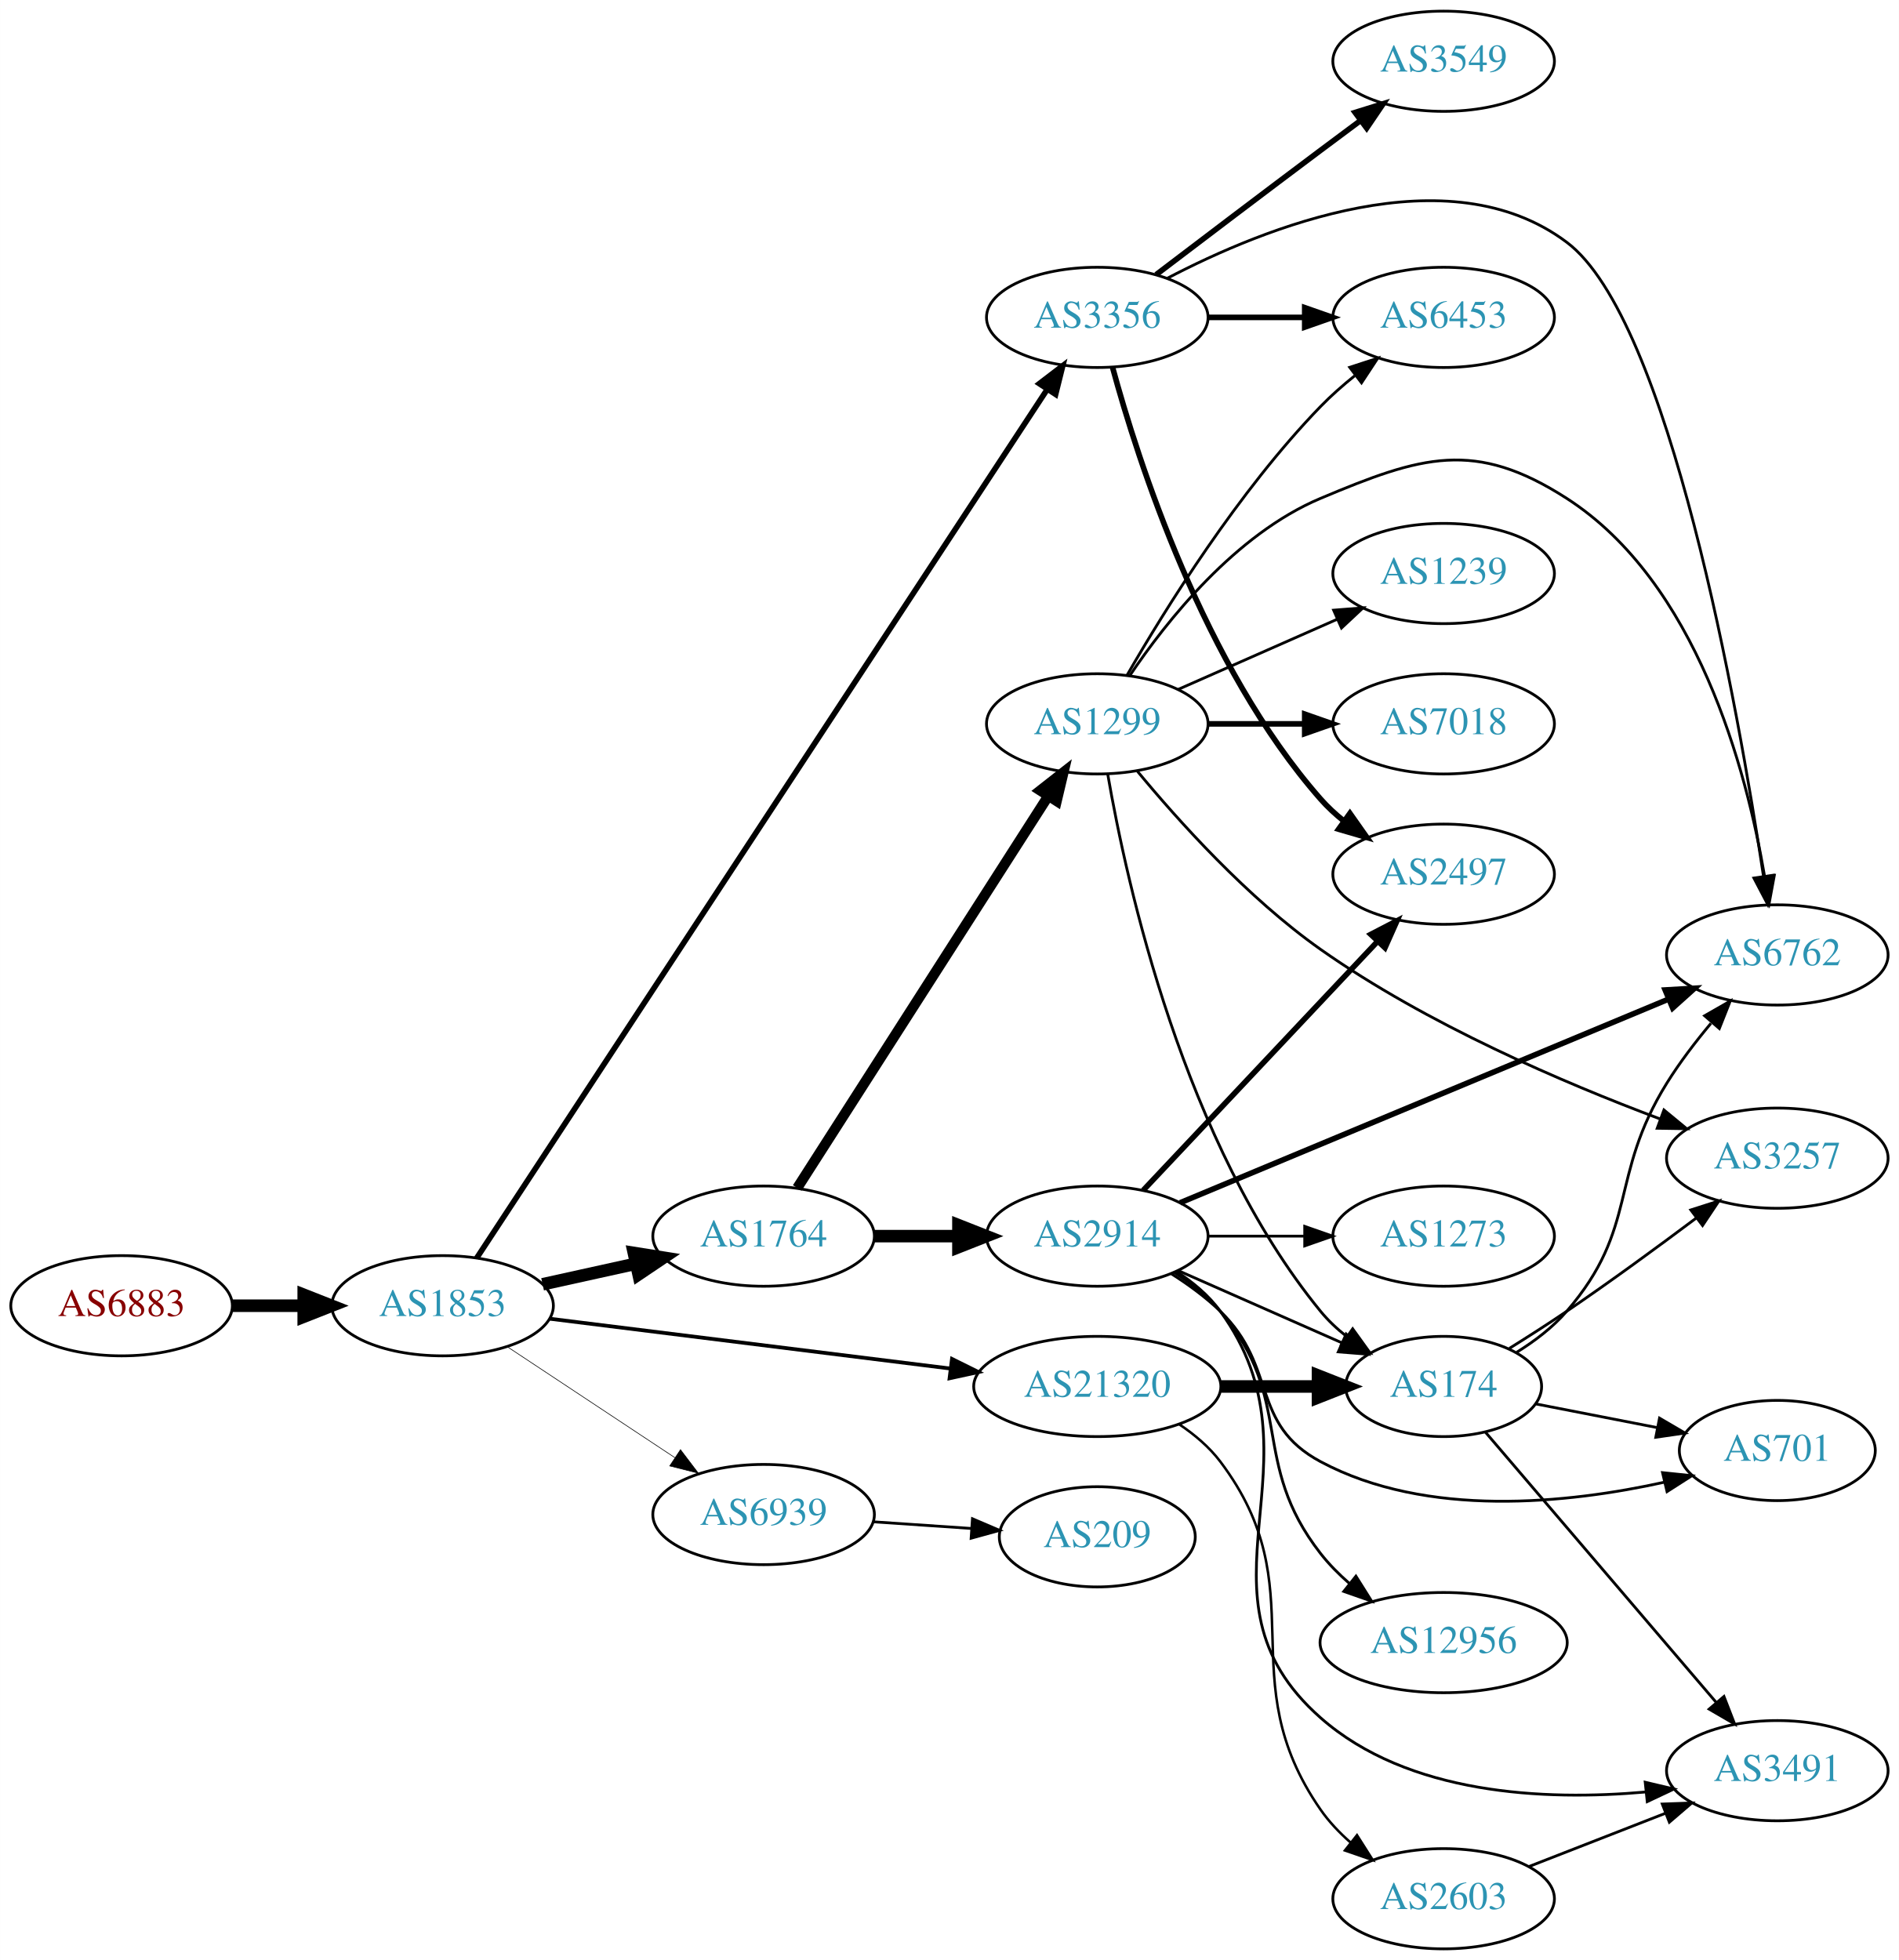
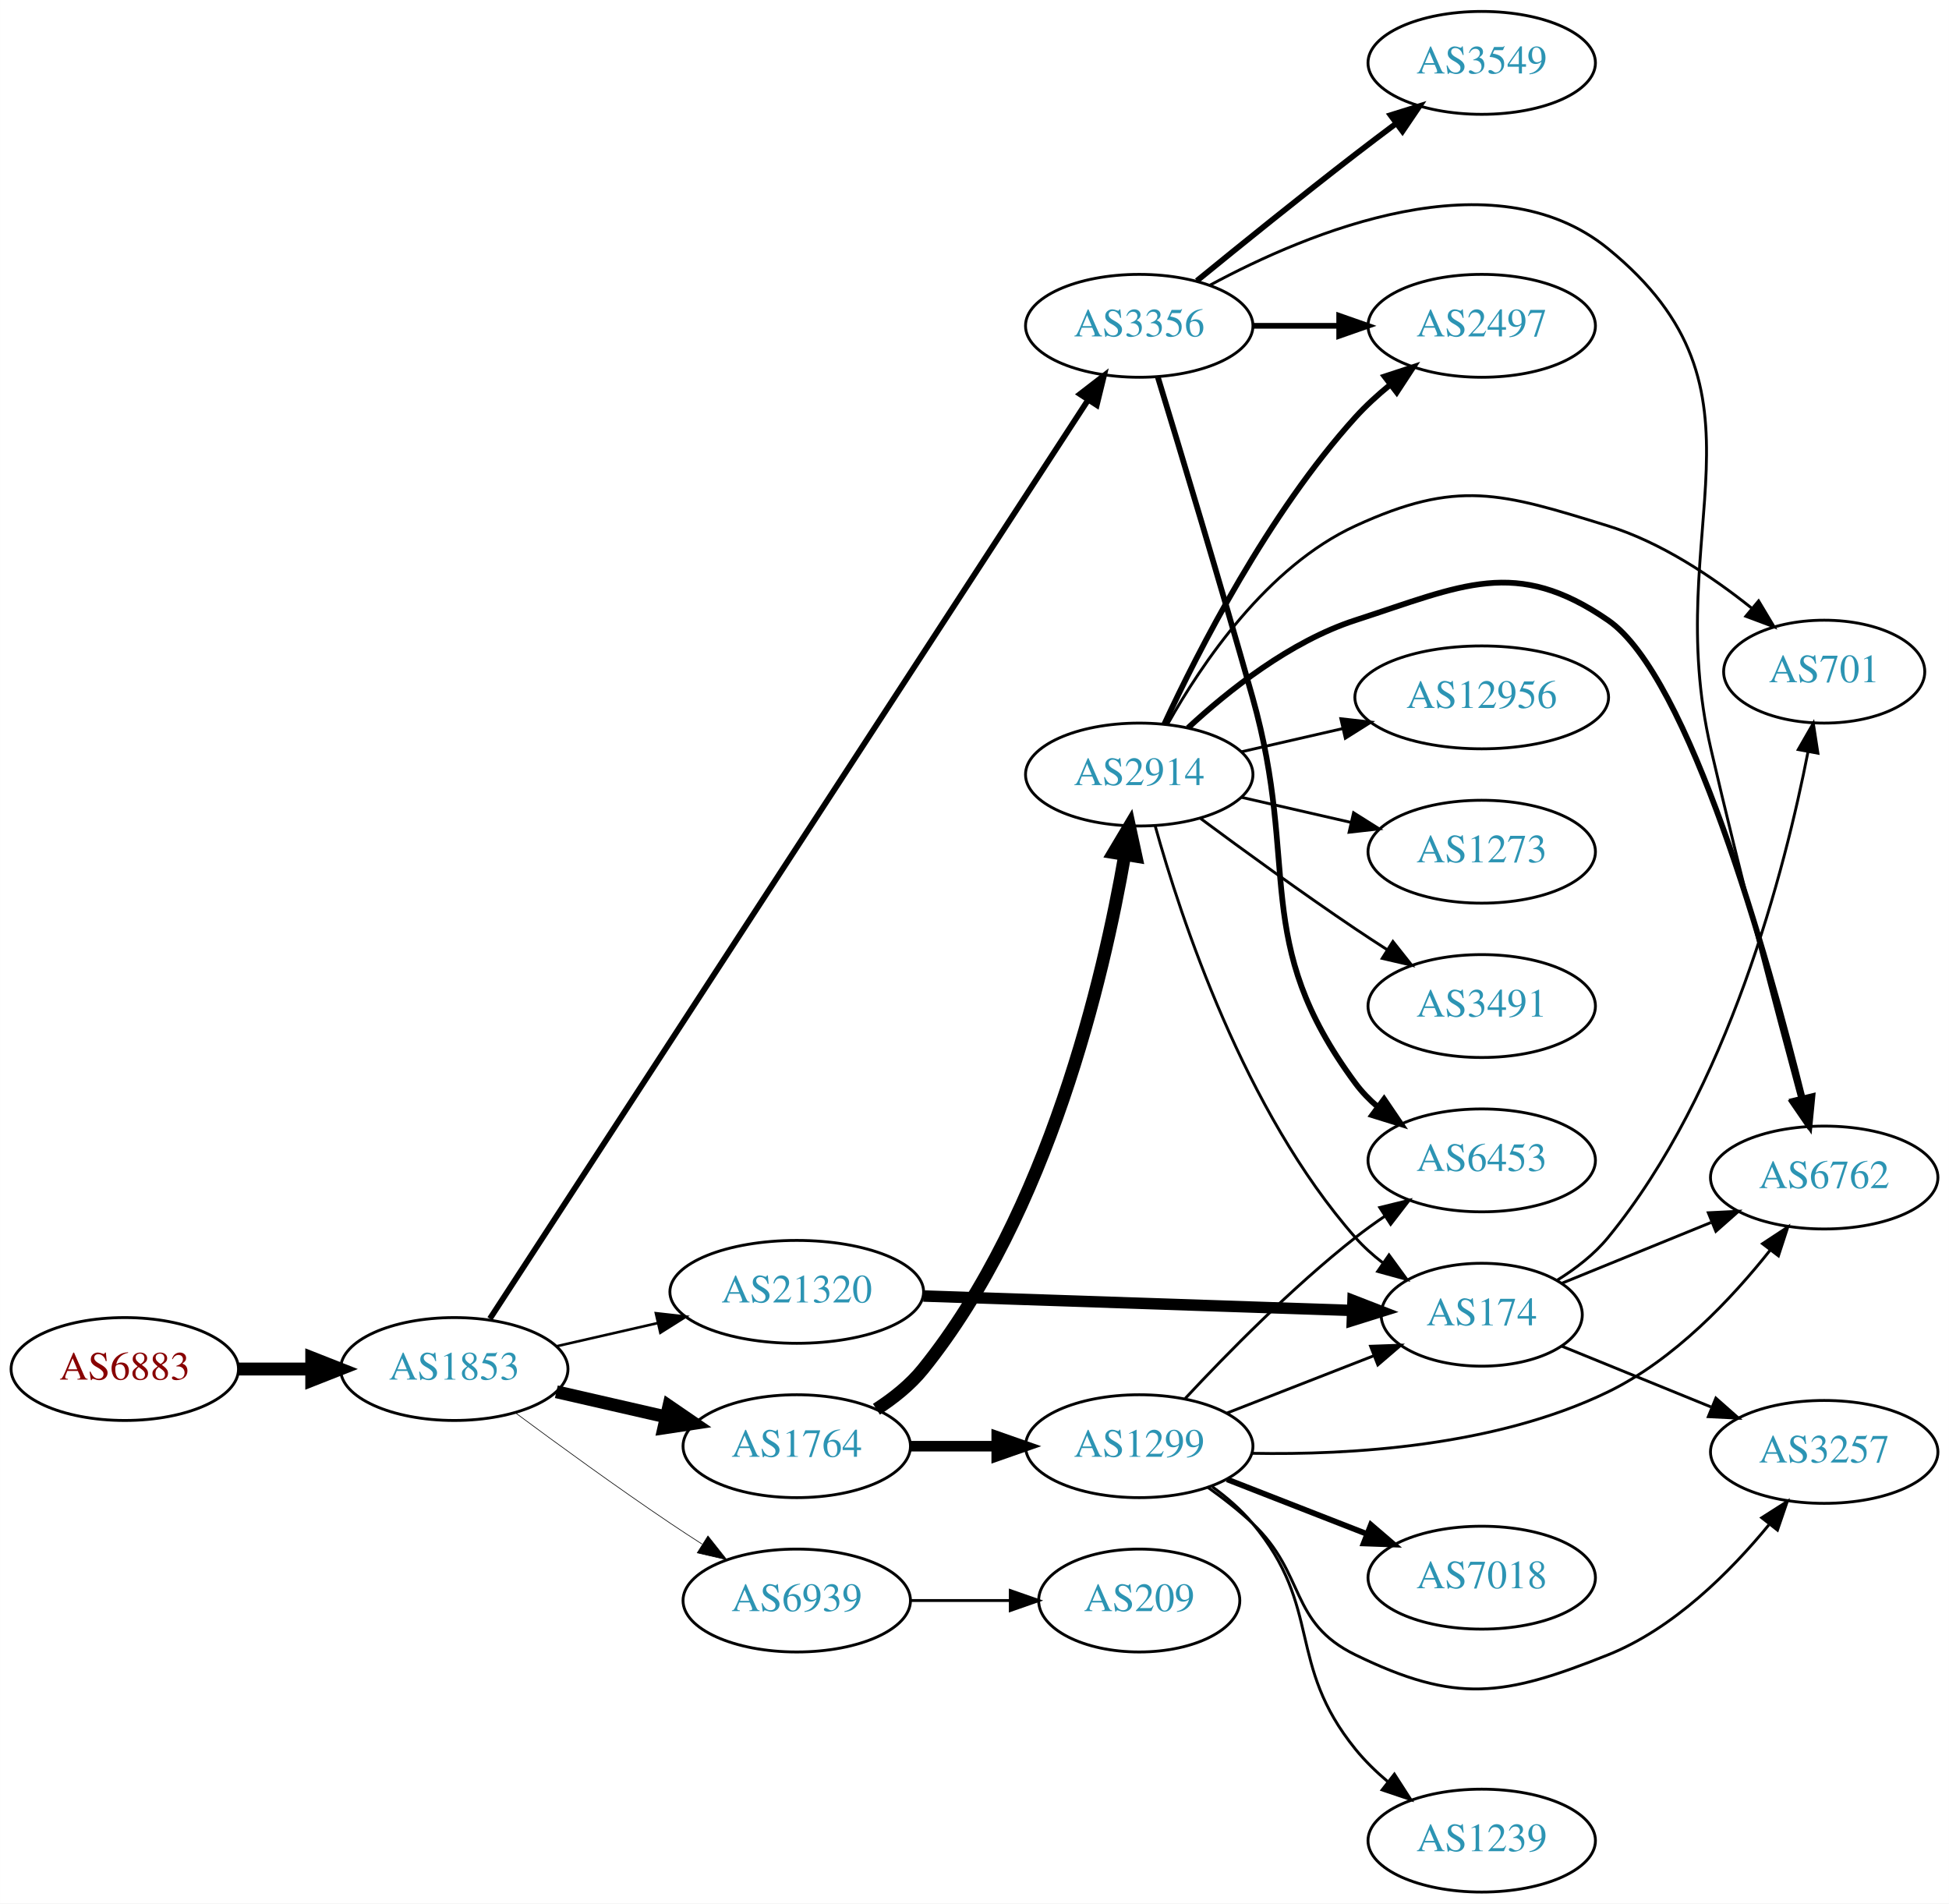
- <svg xmlns="http://www.w3.org/2000/svg" xmlns:xlink="http://www.w3.org/1999/xlink" width="682pt" height="704pt" viewBox="0.00 0.00 681.96 704.00">
-   <g id="graph0" class="graph" transform="scale(1 1) rotate(0) translate(4 700)">
-     <polygon fill="white" stroke="none" points="-4,4 -4,-700 677.956,-700 677.956,4 -4,4" />
+ <svg xmlns="http://www.w3.org/2000/svg" xmlns:xlink="http://www.w3.org/1999/xlink" width="682pt" height="666pt" viewBox="0.00 0.00 681.96 666.00">
+   <g id="graph0" class="graph" transform="scale(1 1) rotate(0) translate(4 662)">
+     <polygon fill="white" stroke="none" points="-4,4 -4,-662 677.956,-662 677.956,4 -4,4" />
    <g id="node1" class="node">
      <g id="a_node1">
        <a xlink:href="/asn/6883" xlink:title="AS6883 ~ Parlamentsdirektion [AT]">
-           <ellipse fill="#ffffff" stroke="black" cx="39.647" cy="-231" rx="39.794" ry="18" />
-           <text text-anchor="middle" x="39.647" y="-227.3" font-family="Times,serif" font-size="14.00" fill="#880000">AS6883</text>
+           <ellipse fill="#ffffff" stroke="black" cx="39.647" cy="-183" rx="39.794" ry="18" />
+           <text text-anchor="middle" x="39.647" y="-179.3" font-family="Times,serif" font-size="14.00" fill="#880000">AS6883</text>
        </a>
      </g>
    </g>
    <g id="node2" class="node">
      <g id="a_node2">
        <a xlink:href="/asn/1853" xlink:title="AS1853 ~ ACOnet Backbone [AT]">
-           <ellipse fill="#ffffff" stroke="black" cx="154.939" cy="-231" rx="39.794" ry="18" />
-           <text text-anchor="middle" x="154.939" y="-227.3" font-family="Times,serif" font-size="14.00" fill="#2c94b3">AS1853</text>
+           <ellipse fill="#ffffff" stroke="black" cx="154.939" cy="-183" rx="39.794" ry="18" />
+           <text text-anchor="middle" x="154.939" y="-179.3" font-family="Times,serif" font-size="14.00" fill="#2c94b3">AS1853</text>
        </a>
      </g>
    </g>
    <g id="edge1" class="edge">
-       <path fill="none" stroke="black" stroke-width="4.5" d="M79.319,-231C87.522,-231 96.286,-231 104.818,-231" />
-       <polygon fill="black" stroke="black" stroke-width="4.5" points="105.057,-234.938 115.057,-231 105.057,-227.063 105.057,-234.938" />
+       <path fill="none" stroke="black" stroke-width="4.5" d="M79.319,-183C87.522,-183 96.286,-183 104.818,-183" />
+       <polygon fill="black" stroke="black" stroke-width="4.5" points="105.057,-186.938 115.057,-183 105.057,-179.063 105.057,-186.938" />
    </g>
    <g id="node3" class="node">
      <g id="a_node3">
        <a xlink:href="/asn/1764" xlink:title="AS1764 ~ NEXTLAYER-AS [AT]">
-           <ellipse fill="#ffffff" stroke="black" cx="270.232" cy="-256" rx="39.794" ry="18" />
-           <text text-anchor="middle" x="270.232" y="-252.3" font-family="Times,serif" font-size="14.00" fill="#2c94b3">AS1764</text>
+           <ellipse fill="#ffffff" stroke="black" cx="274.782" cy="-156" rx="39.794" ry="18" />
+           <text text-anchor="middle" x="274.782" y="-152.3" font-family="Times,serif" font-size="14.00" fill="#2c94b3">AS1764</text>
        </a>
      </g>
    </g>
    <g id="edge2" class="edge">
-       <path fill="none" stroke="black" stroke-width="4.5" d="M190.856,-238.705C201.408,-241.033 213.147,-243.624 224.26,-246.076" />
-       <polygon fill="black" stroke="black" stroke-width="4.5" points="223.623,-249.968 234.237,-248.278 225.32,-242.278 223.623,-249.968" />
+       <path fill="none" stroke="black" stroke-width="4.5" d="M190.659,-175.045C202.659,-172.296 216.28,-169.175 228.972,-166.267" />
+       <polygon fill="black" stroke="black" stroke-width="4.5" points="230.036,-170.063 238.904,-163.991 228.277,-162.387 230.036,-170.063" />
    </g>
    <g id="node4" class="node">
      <g id="a_node4">
        <a xlink:href="/asn/3356" xlink:title="AS3356 ~ Level 3 Parent, LLC [US]">
-           <ellipse fill="#ffffff" stroke="black" cx="390.075" cy="-586" rx="39.794" ry="18" />
-           <text text-anchor="middle" x="390.075" y="-582.3" font-family="Times,serif" font-size="14.00" fill="#2c94b3">AS3356</text>
+           <ellipse fill="#ffffff" stroke="black" cx="394.625" cy="-548" rx="39.794" ry="18" />
+           <text text-anchor="middle" x="394.625" y="-544.3" font-family="Times,serif" font-size="14.00" fill="#2c94b3">AS3356</text>
        </a>
      </g>
    </g>
    <g id="edge3" class="edge">
-       <path fill="none" stroke="black" stroke-width="2.025" d="M167.184,-248.122C204.876,-305.517 326.909,-491.339 372.067,-560.102" />
-       <polygon fill="black" stroke="black" stroke-width="2.025" points="369.255,-562.196 377.67,-568.634 375.106,-558.354 369.255,-562.196" />
+       <path fill="none" stroke="black" stroke-width="2.025" d="M167.403,-200.605C205.92,-259.752 330.821,-451.555 376.602,-521.86" />
+       <polygon fill="black" stroke="black" stroke-width="2.025" points="373.886,-524.102 382.276,-530.572 379.752,-520.282 373.886,-524.102" />
    </g>
    <g id="node5" class="node">
      <g id="a_node5">
        <a xlink:href="/asn/21320" xlink:title="AS21320 ~ GEANT Vereniging [EU]">
-           <ellipse fill="#ffffff" stroke="black" cx="390.075" cy="-202" rx="44.393" ry="18" />
-           <text text-anchor="middle" x="390.075" y="-198.3" font-family="Times,serif" font-size="14.00" fill="#2c94b3">AS21320</text>
+           <ellipse fill="#ffffff" stroke="black" cx="274.782" cy="-210" rx="44.393" ry="18" />
+           <text text-anchor="middle" x="274.782" y="-206.3" font-family="Times,serif" font-size="14.00" fill="#2c94b3">AS21320</text>
        </a>
      </g>
    </g>
    <g id="edge4" class="edge">
-       <path fill="none" stroke="black" stroke-width="1.35" d="M193.397,-226.341C232.363,-221.494 293.659,-213.869 337.257,-208.446" />
-       <polygon fill="black" stroke="black" stroke-width="1.35" points="337.889,-211.894 347.38,-207.186 337.025,-204.948 337.889,-211.894" />
+       <path fill="none" stroke="black" stroke-width="0.9" d="M190.659,-190.955C201.797,-193.507 214.332,-196.379 226.225,-199.104" />
+       <polygon fill="black" stroke="black" stroke-width="0.9" points="225.491,-202.526 236.02,-201.348 227.054,-195.703 225.491,-202.526" />
    </g>
    <g id="node6" class="node">
      <g id="a_node6">
        <a xlink:href="/asn/6939" xlink:title="AS6939 ~ Hurricane Electric LLC [US]">
-           <ellipse fill="#ffffff" stroke="black" cx="270.232" cy="-156" rx="39.794" ry="18" />
-           <text text-anchor="middle" x="270.232" y="-152.3" font-family="Times,serif" font-size="14.00" fill="#2c94b3">AS6939</text>
+           <ellipse fill="#ffffff" stroke="black" cx="274.782" cy="-102" rx="39.794" ry="18" />
+           <text text-anchor="middle" x="274.782" y="-98.3" font-family="Times,serif" font-size="14.00" fill="#2c94b3">AS6939</text>
        </a>
      </g>
    </g>
    <g id="edge5" class="edge">
-       <path fill="none" stroke="black" stroke-width="0.225" d="M178.052,-216.361C195.252,-204.975 219.32,-189.042 238.41,-176.405" />
-       <polygon fill="black" stroke="black" stroke-width="0.225" points="240.382,-179.297 246.788,-170.858 236.518,-173.46 240.382,-179.297" />
+       <path fill="none" stroke="black" stroke-width="0.225" d="M176.27,-167.723C191.132,-156.696 211.877,-141.593 230.586,-129 234.135,-126.611 237.885,-124.161 241.634,-121.758" />
+       <polygon fill="black" stroke="black" stroke-width="0.225" points="243.702,-124.591 250.282,-116.288 239.96,-118.675 243.702,-124.591" />
    </g>
    <g id="node7" class="node">
      <g id="a_node7">
        <a xlink:href="/asn/2914" xlink:title="AS2914 ~ NTT America, Inc. [US]">
-           <ellipse fill="#ffffff" stroke="black" cx="390.075" cy="-256" rx="39.794" ry="18" />
-           <text text-anchor="middle" x="390.075" y="-252.3" font-family="Times,serif" font-size="14.00" fill="#2c94b3">AS2914</text>
+           <ellipse fill="#ffffff" stroke="black" cx="394.625" cy="-391" rx="39.794" ry="18" />
+           <text text-anchor="middle" x="394.625" y="-387.3" font-family="Times,serif" font-size="14.00" fill="#2c94b3">AS2914</text>
        </a>
      </g>
    </g>
    <g id="edge6" class="edge">
-       <path fill="none" stroke="black" stroke-width="4.5" d="M310.145,-256C319.698,-256 330.048,-256 340.011,-256" />
-       <polygon fill="black" stroke="black" stroke-width="4.5" points="340.203,-259.938 350.203,-256 340.203,-252.063 340.203,-259.938" />
+       <path fill="none" stroke="black" stroke-width="4.5" d="M302.664,-168.927C308.655,-172.789 314.538,-177.491 318.978,-183 362.923,-237.526 382.151,-320.041 389.568,-362.912" />
+       <polygon fill="black" stroke="black" stroke-width="4.5" points="385.704,-363.684 391.207,-372.916 393.475,-362.411 385.704,-363.684" />
    </g>
    <g id="node8" class="node">
      <g id="a_node8">
        <a xlink:href="/asn/1299" xlink:title="AS1299 ~ Telia Carrier [EU]">
-           <ellipse fill="#ffffff" stroke="black" cx="390.075" cy="-440" rx="39.794" ry="18" />
-           <text text-anchor="middle" x="390.075" y="-436.3" font-family="Times,serif" font-size="14.00" fill="#2c94b3">AS1299</text>
+           <ellipse fill="#ffffff" stroke="black" cx="394.625" cy="-156" rx="39.794" ry="18" />
+           <text text-anchor="middle" x="394.625" y="-152.3" font-family="Times,serif" font-size="14.00" fill="#2c94b3">AS1299</text>
        </a>
      </g>
    </g>
    <g id="edge7" class="edge">
-       <path fill="none" stroke="black" stroke-width="3.682" d="M282.319,-273.31C303.112,-305.776 348.063,-375.963 372.479,-414.087" />
-       <polygon fill="black" stroke="black" stroke-width="3.682" points="369.592,-416.068 377.932,-422.602 375.486,-412.293 369.592,-416.068" />
+       <path fill="none" stroke="black" stroke-width="3.682" d="M314.695,-156C324.248,-156 334.598,-156 344.56,-156" />
+       <polygon fill="black" stroke="black" stroke-width="3.682" points="344.753,-159.5 354.753,-156 344.753,-152.5 344.753,-159.5" />
    </g>
    <g id="node9" class="node">
      <g id="a_node9">
+         <a xlink:href="/asn/2497" xlink:title="AS2497 ~ Internet Initiative Japan Inc. [JP]">
+           <ellipse fill="#ffffff" stroke="black" cx="514.467" cy="-548" rx="39.794" ry="18" />
+           <text text-anchor="middle" x="514.467" y="-544.3" font-family="Times,serif" font-size="14.00" fill="#2c94b3">AS2497</text>
+         </a>
+       </g>
+     </g>
+     <g id="edge18" class="edge">
+       <path fill="none" stroke="black" stroke-width="2" d="M434.537,-548C444.091,-548 454.44,-548 464.403,-548" />
+       <polygon fill="black" stroke="black" stroke-width="2" points="464.595,-551.5 474.595,-548 464.595,-544.5 464.595,-551.5" />
+     </g>
+     <g id="node10" class="node">
+       <g id="a_node10">
        <a xlink:href="/asn/6762" xlink:title="AS6762 ~ TELECOM ITALIA SPARKLE S.p.A. [IT]">
-           <ellipse fill="#ffffff" stroke="black" cx="634.31" cy="-357" rx="39.794" ry="18" />
-           <text text-anchor="middle" x="634.31" y="-353.3" font-family="Times,serif" font-size="14.00" fill="#2c94b3">AS6762</text>
-         </a>
-       </g>
-     </g>
-     <g id="edge21" class="edge">
-       <path fill="none" stroke="black" d="M415.103,-599.989C450.249,-618.404 516.109,-644.918 558.663,-613 595.522,-585.354 620.191,-445.932 629.343,-385.267" />
-       <polygon fill="black" stroke="black" points="632.826,-385.637 630.823,-375.233 625.901,-384.615 632.826,-385.637" />
+           <ellipse fill="#ffffff" stroke="black" cx="634.31" cy="-250" rx="39.794" ry="18" />
+           <text text-anchor="middle" x="634.31" y="-246.3" font-family="Times,serif" font-size="14.00" fill="#2c94b3">AS6762</text>
+         </a>
+       </g>
+     </g>
+     <g id="edge17" class="edge">
+       <path fill="none" stroke="black" d="M419.329,-562.199C453.935,-580.878 518.524,-607.722 558.663,-575 620.209,-524.826 576.752,-477.36 594.663,-400 604.593,-357.112 617.626,-307.739 625.733,-277.712" />
+       <polygon fill="black" stroke="black" points="629.144,-278.507 628.382,-267.94 622.388,-276.675 629.144,-278.507" />
+     </g>
+     <g id="node16" class="node">
+       <g id="a_node16">
+         <a xlink:href="/asn/3549" xlink:title="AS3549 ~ Level 3 Parent, LLC [US]">
+           <ellipse fill="#ffffff" stroke="black" cx="514.467" cy="-640" rx="39.794" ry="18" />
+           <text text-anchor="middle" x="514.467" y="-636.3" font-family="Times,serif" font-size="14.00" fill="#2c94b3">AS3549</text>
+         </a>
+       </g>
+     </g>
+     <g id="edge15" class="edge">
+       <path fill="none" stroke="black" stroke-width="2" d="M414.792,-563.75C429.773,-575.977 451.186,-593.269 470.271,-608 474.796,-611.493 479.629,-615.146 484.363,-618.683" />
+       <polygon fill="black" stroke="black" stroke-width="2" points="482.574,-621.714 492.689,-624.864 486.746,-616.093 482.574,-621.714" />
+     </g>
+     <g id="node17" class="node">
+       <g id="a_node17">
+         <a xlink:href="/asn/6453" xlink:title="AS6453 ~ TATA COMMUNICATIONS (AMERICA) INC [US]">
+           <ellipse fill="#ffffff" stroke="black" cx="514.467" cy="-256" rx="39.794" ry="18" />
+           <text text-anchor="middle" x="514.467" y="-252.3" font-family="Times,serif" font-size="14.00" fill="#2c94b3">AS6453</text>
+         </a>
+       </g>
+     </g>
+     <g id="edge16" class="edge">
+       <path fill="none" stroke="black" stroke-width="2" d="M401.163,-529.961C408.817,-504.902 422.963,-458.112 434.271,-418 451.12,-358.233 433.368,-332.941 470.271,-283 472.505,-279.977 475.187,-277.214 478.108,-274.707" />
+       <polygon fill="black" stroke="black" stroke-width="2" points="480.303,-277.437 486.252,-268.669 476.134,-271.814 480.303,-277.437" />
    </g>
    <g id="node11" class="node">
      <g id="a_node11">
-         <a xlink:href="/asn/2497" xlink:title="AS2497 ~ Internet Initiative Japan Inc. [JP]">
-           <ellipse fill="#ffffff" stroke="black" cx="514.467" cy="-386" rx="39.794" ry="18" />
-           <text text-anchor="middle" x="514.467" y="-382.3" font-family="Times,serif" font-size="14.00" fill="#2c94b3">AS2497</text>
-         </a>
-       </g>
-     </g>
-     <g id="edge22" class="edge">
-       <path fill="none" stroke="black" stroke-width="2" d="M395.53,-568.166C404.673,-534.521 428.308,-460.774 470.271,-413 472.751,-410.176 475.599,-407.546 478.623,-405.122" />
-       <polygon fill="black" stroke="black" stroke-width="2" points="480.809,-407.862 486.91,-399.2 476.739,-402.167 480.809,-407.862" />
-     </g>
-     <g id="node19" class="node">
-       <g id="a_node19">
-         <a xlink:href="/asn/6453" xlink:title="AS6453 ~ TATA COMMUNICATIONS (AMERICA) INC [US]">
-           <ellipse fill="#ffffff" stroke="black" cx="514.467" cy="-586" rx="39.794" ry="18" />
-           <text text-anchor="middle" x="514.467" y="-582.3" font-family="Times,serif" font-size="14.00" fill="#2c94b3">AS6453</text>
-         </a>
-       </g>
-     </g>
-     <g id="edge24" class="edge">
-       <path fill="none" stroke="black" stroke-width="2" d="M429.801,-586C440.739,-586 452.79,-586 464.256,-586" />
-       <polygon fill="black" stroke="black" stroke-width="2" points="464.573,-589.5 474.573,-586 464.573,-582.5 464.573,-589.5" />
-     </g>
-     <g id="node20" class="node">
-       <g id="a_node20">
-         <a xlink:href="/asn/3549" xlink:title="AS3549 ~ Level 3 Parent, LLC [US]">
-           <ellipse fill="#ffffff" stroke="black" cx="514.467" cy="-678" rx="39.794" ry="18" />
-           <text text-anchor="middle" x="514.467" y="-674.3" font-family="Times,serif" font-size="14.00" fill="#2c94b3">AS3549</text>
-         </a>
-       </g>
-     </g>
-     <g id="edge23" class="edge">
-       <path fill="none" stroke="black" stroke-width="2" d="M411.211,-601.35C427.191,-613.508 450.115,-630.9 470.271,-646 474.846,-649.427 479.704,-653.047 484.449,-656.57" />
-       <polygon fill="black" stroke="black" stroke-width="2" points="482.662,-659.602 492.78,-662.745 486.83,-653.978 482.662,-659.602" />
-     </g>
-     <g id="node12" class="node">
-       <g id="a_node12">
        <a xlink:href="/asn/174" xlink:title="AS174 ~ Cogent Communications [US]">
          <ellipse fill="#ffffff" stroke="black" cx="514.467" cy="-202" rx="35.194" ry="18" />
          <text text-anchor="middle" x="514.467" y="-198.3" font-family="Times,serif" font-size="14.00" fill="#2c94b3">AS174</text>
        </a>
      </g>
    </g>
-     <g id="edge26" class="edge">
-       <path fill="none" stroke="black" stroke-width="4.5" d="M434.57,-202C445.828,-202 457.96,-202 469.254,-202" />
-       <polygon fill="black" stroke="black" stroke-width="4.5" points="469.341,-205.938 479.341,-202 469.341,-198.063 469.341,-205.938" />
+     <g id="edge25" class="edge">
+       <path fill="none" stroke="black" stroke-width="4" d="M319.101,-208.542C361.654,-207.11 426.264,-204.935 469.156,-203.491" />
+       <polygon fill="black" stroke="black" stroke-width="4" points="469.421,-206.985 479.298,-203.15 469.186,-199.989 469.421,-206.985" />
    </g>
    <g id="node21" class="node">
      <g id="a_node21">
-         <a xlink:href="/asn/2603" xlink:title="AS2603 ~ NORDUnet [NO]">
-           <ellipse fill="#ffffff" stroke="black" cx="514.467" cy="-18" rx="39.794" ry="18" />
-           <text text-anchor="middle" x="514.467" y="-14.3" font-family="Times,serif" font-size="14.00" fill="#2c94b3">AS2603</text>
-         </a>
-       </g>
-     </g>
-     <g id="edge25" class="edge">
-       <path fill="none" stroke="black" stroke-width="0.9" d="M419.554,-188.386C425.058,-184.685 430.33,-180.225 434.271,-175 469.088,-128.846 437.303,-97.492 470.271,-50 473.255,-45.702 477.003,-41.752 481.038,-38.203" />
-       <polygon fill="black" stroke="black" stroke-width="0.9" points="483.352,-40.835 489.026,-31.888 479.011,-35.344 483.352,-40.835" />
-     </g>
-     <g id="node22" class="node">
-       <g id="a_node22">
        <a xlink:href="/asn/209" xlink:title="AS209 ~ CenturyLink Communications, LLC [US]">
-           <ellipse fill="#ffffff" stroke="black" cx="390.075" cy="-148" rx="35.194" ry="18" />
-           <text text-anchor="middle" x="390.075" y="-144.3" font-family="Times,serif" font-size="14.00" fill="#2c94b3">AS209</text>
-         </a>
-       </g>
-     </g>
-     <g id="edge28" class="edge">
-       <path fill="none" stroke="black" d="M309.493,-153.403C320.824,-152.633 333.323,-151.785 344.991,-150.993" />
-       <polygon fill="black" stroke="black" points="345.241,-154.484 354.981,-150.315 344.767,-147.5 345.241,-154.484" />
+           <ellipse fill="#ffffff" stroke="black" cx="394.625" cy="-102" rx="35.194" ry="18" />
+           <text text-anchor="middle" x="394.625" y="-98.3" font-family="Times,serif" font-size="14.00" fill="#2c94b3">AS209</text>
+         </a>
+       </g>
+     </g>
+     <g id="edge29" class="edge">
+       <path fill="none" stroke="black" d="M314.695,-102C325.782,-102 337.941,-102 349.323,-102" />
+       <polygon fill="black" stroke="black" points="349.505,-105.5 359.505,-102 349.505,-98.5 349.505,-105.5" />
    </g>
    <g id="edge8" class="edge">
-       <path fill="none" stroke="black" stroke-width="2" d="M419.814,-267.983C463.52,-286.206 546.741,-320.905 595.366,-341.18" />
-       <polygon fill="black" stroke="black" stroke-width="2" points="594.032,-344.415 604.608,-345.033 596.725,-337.954 594.032,-344.415" />
-     </g>
-     <g id="node10" class="node">
-       <g id="a_node10">
-         <a xlink:href="/asn/701" xlink:title="AS701 ~ UUNET [US]">
-           <ellipse fill="#ffffff" stroke="black" cx="634.31" cy="-179" rx="35.194" ry="18" />
-           <text text-anchor="middle" x="634.31" y="-175.3" font-family="Times,serif" font-size="14.00" fill="#2c94b3">AS701</text>
-         </a>
-       </g>
+       <path fill="none" stroke="black" stroke-width="2" d="M403.381,-408.591C415.236,-434.176 439.735,-482.272 470.271,-516 473.859,-519.963 478.004,-523.755 482.277,-527.253" />
+       <polygon fill="black" stroke="black" stroke-width="2" points="480.474,-530.281 490.54,-533.588 484.733,-524.726 480.474,-530.281" />
    </g>
    <g id="edge9" class="edge">
-       <path fill="none" stroke="black" d="M416.604,-242.538C422.767,-238.638 429.068,-234.052 434.271,-229 454.964,-208.906 444.84,-188.61 470.271,-175 508.442,-154.572 559.18,-159.974 593.854,-167.637" />
-       <polygon fill="black" stroke="black" points="593.088,-171.053 603.626,-169.95 594.701,-164.241 593.088,-171.053" />
+       <path fill="none" stroke="black" stroke-width="2" d="M411.68,-407.306C425.741,-420.34 447.445,-437.609 470.271,-445 507.646,-457.101 526.297,-467.266 558.663,-445 587.113,-425.428 614.561,-326.984 626.741,-277.905" />
+       <polygon fill="black" stroke="black" stroke-width="2" points="630.2,-278.494 629.17,-267.949 623.399,-276.835 630.2,-278.494" />
    </g>
    <g id="edge10" class="edge">
-       <path fill="none" stroke="black" stroke-width="2" d="M406.576,-272.465C427.795,-295.003 466.043,-335.628 490.569,-361.678" />
-       <polygon fill="black" stroke="black" stroke-width="2" points="488.302,-364.377 497.705,-369.258 493.399,-359.578 488.302,-364.377" />
+       <path fill="none" stroke="black" d="M400.197,-373.054C409.103,-341.005 431.387,-273.158 470.271,-229 473.098,-225.789 476.4,-222.828 479.895,-220.136" />
+       <polygon fill="black" stroke="black" points="482.028,-222.916 488.27,-214.355 478.052,-217.155 482.028,-222.916" />
+     </g>
+     <g id="node12" class="node">
+       <g id="a_node12">
+         <a xlink:href="/asn/3491" xlink:title="AS3491 ~ PCCW Global, Inc. [US]">
+           <ellipse fill="#ffffff" stroke="black" cx="514.467" cy="-310" rx="39.794" ry="18" />
+           <text text-anchor="middle" x="514.467" y="-306.3" font-family="Times,serif" font-size="14.00" fill="#2c94b3">AS3491</text>
+         </a>
+       </g>
    </g>
    <g id="edge11" class="edge">
-       <path fill="none" stroke="black" d="M419.154,-243.611C436.583,-235.922 459.14,-225.969 477.824,-217.726" />
-       <polygon fill="black" stroke="black" points="479.457,-220.831 487.193,-213.592 476.631,-214.427 479.457,-220.831" />
+       <path fill="none" stroke="black" d="M415.955,-375.723C430.817,-364.696 451.562,-349.593 470.271,-337 473.82,-334.611 477.57,-332.161 481.319,-329.758" />
+       <polygon fill="black" stroke="black" points="483.387,-332.591 489.967,-324.288 479.645,-326.675 483.387,-332.591" />
    </g>
    <g id="node13" class="node">
      <g id="a_node13">
-         <a xlink:href="/asn/3491" xlink:title="AS3491 ~ PCCW Global, Inc. [US]">
-           <ellipse fill="#ffffff" stroke="black" cx="634.31" cy="-64" rx="39.794" ry="18" />
-           <text text-anchor="middle" x="634.31" y="-60.3" font-family="Times,serif" font-size="14.00" fill="#2c94b3">AS3491</text>
+         <a xlink:href="/asn/12956" xlink:title="AS12956 ~ TELXIUS [ES]">
+           <ellipse fill="#ffffff" stroke="black" cx="514.467" cy="-418" rx="44.393" ry="18" />
+           <text text-anchor="middle" x="514.467" y="-414.3" font-family="Times,serif" font-size="14.00" fill="#2c94b3">AS12956</text>
        </a>
      </g>
    </g>
    <g id="edge12" class="edge">
-       <path fill="none" stroke="black" d="M418.367,-243.386C424.345,-239.515 430.12,-234.729 434.271,-229 473.48,-174.878 420.138,-127.195 470.271,-83 501.692,-55.3 550.782,-53.146 586.891,-56.334" />
-       <polygon fill="black" stroke="black" points="586.864,-59.85 597.175,-57.414 587.596,-52.888 586.864,-59.85" />
+       <path fill="none" stroke="black" d="M430.344,-398.955C441.482,-401.507 454.018,-404.379 465.911,-407.104" />
+       <polygon fill="black" stroke="black" points="465.176,-410.526 475.705,-409.348 466.739,-403.703 465.176,-410.526" />
    </g>
    <g id="node14" class="node">
      <g id="a_node14">
-         <a xlink:href="/asn/12956" xlink:title="AS12956 ~ TELXIUS [ES]">
-           <ellipse fill="#ffffff" stroke="black" cx="514.467" cy="-110" rx="44.393" ry="18" />
-           <text text-anchor="middle" x="514.467" y="-106.3" font-family="Times,serif" font-size="14.00" fill="#2c94b3">AS12956</text>
+         <a xlink:href="/asn/701" xlink:title="AS701 ~ UUNET [US]">
+           <ellipse fill="#ffffff" stroke="black" cx="634.31" cy="-427" rx="35.194" ry="18" />
+           <text text-anchor="middle" x="634.31" y="-423.3" font-family="Times,serif" font-size="14.00" fill="#2c94b3">AS701</text>
        </a>
      </g>
    </g>
    <g id="edge13" class="edge">
-       <path fill="none" stroke="black" d="M417.772,-242.921C423.769,-239.063 429.701,-234.401 434.271,-229 461.301,-197.055 444.523,-174.987 470.271,-142 473.272,-138.156 476.847,-134.548 480.637,-131.24" />
-       <polygon fill="black" stroke="black" points="482.964,-133.861 488.604,-124.891 478.602,-128.386 482.964,-133.861" />
+       <path fill="none" stroke="black" d="M404.621,-408.704C416.431,-429.744 439.349,-463.787 470.271,-478 505.966,-494.407 521.129,-489.598 558.663,-478 577.167,-472.283 595.175,-460.228 608.866,-449.274" />
+       <polygon fill="black" stroke="black" points="611.358,-451.754 616.799,-442.663 606.877,-446.376 611.358,-451.754" />
    </g>
    <g id="node15" class="node">
      <g id="a_node15">
        <a xlink:href="/asn/1273" xlink:title="AS1273 ~ Vodafone Group PLC [EU]">
-           <ellipse fill="#ffffff" stroke="black" cx="514.467" cy="-256" rx="39.794" ry="18" />
-           <text text-anchor="middle" x="514.467" y="-252.3" font-family="Times,serif" font-size="14.00" fill="#2c94b3">AS1273</text>
+           <ellipse fill="#ffffff" stroke="black" cx="514.467" cy="-364" rx="39.794" ry="18" />
+           <text text-anchor="middle" x="514.467" y="-360.3" font-family="Times,serif" font-size="14.00" fill="#2c94b3">AS1273</text>
        </a>
      </g>
    </g>
    <g id="edge14" class="edge">
-       <path fill="none" stroke="black" d="M429.801,-256C440.739,-256 452.79,-256 464.256,-256" />
-       <polygon fill="black" stroke="black" points="464.573,-259.5 474.573,-256 464.573,-252.5 464.573,-259.5" />
+       <path fill="none" stroke="black" d="M430.344,-383.045C442.344,-380.296 455.965,-377.175 468.657,-374.267" />
+       <polygon fill="black" stroke="black" points="469.623,-377.636 478.589,-371.991 468.06,-370.813 469.623,-377.636" />
    </g>
    <g id="edge19" class="edge">
-       <path fill="none" stroke="black" d="M401.683,-457.24C414.934,-476.937 439.636,-508.108 470.271,-521 506.481,-536.238 525.628,-542.26 558.663,-521 605.432,-490.902 623.243,-423.513 629.761,-385.143" />
-       <polygon fill="black" stroke="black" points="633.237,-385.565 631.314,-375.146 626.32,-384.49 633.237,-385.565" />
-     </g>
-     <g id="edge16" class="edge">
-       <path fill="none" stroke="black" d="M393.824,-421.946C400.566,-382.865 421.096,-289.117 470.271,-229 472.98,-225.689 476.207,-222.664 479.661,-219.937" />
-       <polygon fill="black" stroke="black" points="481.798,-222.714 487.991,-214.118 477.789,-216.976 481.798,-222.714" />
-     </g>
-     <g id="node16" class="node">
-       <g id="a_node16">
-         <a xlink:href="/asn/1239" xlink:title="AS1239 ~ Sprint [US]">
-           <ellipse fill="#ffffff" stroke="black" cx="514.467" cy="-494" rx="39.794" ry="18" />
-           <text text-anchor="middle" x="514.467" y="-490.3" font-family="Times,serif" font-size="14.00" fill="#2c94b3">AS1239</text>
-         </a>
-       </g>
-     </g>
-     <g id="edge15" class="edge">
-       <path fill="none" stroke="black" d="M419.154,-452.389C436.102,-459.866 457.899,-469.483 476.269,-477.588" />
-       <polygon fill="black" stroke="black" points="474.957,-480.834 485.519,-481.669 477.782,-474.43 474.957,-480.834" />
-     </g>
-     <g id="node17" class="node">
-       <g id="a_node17">
-         <a xlink:href="/asn/3257" xlink:title="AS3257 ~ GTT [DE]">
-           <ellipse fill="#ffffff" stroke="black" cx="634.31" cy="-284" rx="39.794" ry="18" />
-           <text text-anchor="middle" x="634.31" y="-280.3" font-family="Times,serif" font-size="14.00" fill="#2c94b3">AS3257</text>
-         </a>
-       </g>
-     </g>
-     <g id="edge17" class="edge">
-       <path fill="none" stroke="black" d="M404.462,-423.009C419.125,-405.256 444.067,-377.467 470.271,-359 508.401,-332.128 557.697,-311.034 592.057,-298.152" />
-       <polygon fill="black" stroke="black" points="593.593,-301.316 601.77,-294.579 591.176,-294.747 593.593,-301.316" />
+       <path fill="none" stroke="black" d="M434.18,-153.512C468.533,-152.873 519.311,-155.899 558.663,-175 581.814,-186.237 601.979,-207.632 615.494,-224.704" />
+       <polygon fill="black" stroke="black" points="612.729,-226.85 621.579,-232.674 618.293,-222.602 612.729,-226.85" />
+     </g>
+     <g id="edge23" class="edge">
+       <path fill="none" stroke="black" d="M425.361,-167.608C440.978,-173.704 460.255,-181.229 476.792,-187.684" />
+       <polygon fill="black" stroke="black" points="475.575,-190.966 486.163,-191.342 478.121,-184.445 475.575,-190.966" />
+     </g>
+     <g id="edge24" class="edge">
+       <path fill="none" stroke="black" d="M410.722,-172.712C425.187,-188.235 448.044,-211.519 470.271,-229 473.556,-231.583 477.099,-234.133 480.694,-236.573" />
+       <polygon fill="black" stroke="black" points="478.789,-239.509 489.079,-242.033 482.609,-233.643 478.789,-239.509" />
    </g>
    <g id="node18" class="node">
      <g id="a_node18">
+         <a xlink:href="/asn/1239" xlink:title="AS1239 ~ Sprint [US]">
+           <ellipse fill="#ffffff" stroke="black" cx="514.467" cy="-18" rx="39.794" ry="18" />
+           <text text-anchor="middle" x="514.467" y="-14.3" font-family="Times,serif" font-size="14.00" fill="#2c94b3">AS1239</text>
+         </a>
+       </g>
+     </g>
+     <g id="edge20" class="edge">
+       <path fill="none" stroke="black" d="M420.172,-141.816C425.268,-138.102 430.291,-133.78 434.271,-129 458.959,-99.347 445.997,-79.993 470.271,-50 473.563,-45.933 477.484,-42.112 481.602,-38.626" />
+       <polygon fill="black" stroke="black" points="483.912,-41.262 489.648,-32.355 479.609,-35.741 483.912,-41.262" />
+     </g>
+     <g id="node19" class="node">
+       <g id="a_node19">
+         <a xlink:href="/asn/3257" xlink:title="AS3257 ~ GTT [DE]">
+           <ellipse fill="#ffffff" stroke="black" cx="634.31" cy="-154" rx="39.794" ry="18" />
+           <text text-anchor="middle" x="634.31" y="-150.3" font-family="Times,serif" font-size="14.00" fill="#2c94b3">AS3257</text>
+         </a>
+       </g>
+     </g>
+     <g id="edge21" class="edge">
+       <path fill="none" stroke="black" d="M418.567,-141.647C423.96,-137.828 429.517,-133.503 434.271,-129 453.119,-111.147 446.933,-94.371 470.271,-83 505.588,-65.793 522.183,-68.421 558.663,-83 581.575,-92.156 601.47,-112.062 614.946,-128.473" />
+       <polygon fill="black" stroke="black" points="612.455,-130.967 621.39,-136.661 617.956,-126.638 612.455,-130.967" />
+     </g>
+     <g id="node20" class="node">
+       <g id="a_node20">
        <a xlink:href="/asn/7018" xlink:title="AS7018 ~ AT&amp;T Services, Inc. [US]">
-           <ellipse fill="#ffffff" stroke="black" cx="514.467" cy="-440" rx="39.794" ry="18" />
-           <text text-anchor="middle" x="514.467" y="-436.3" font-family="Times,serif" font-size="14.00" fill="#2c94b3">AS7018</text>
-         </a>
-       </g>
-     </g>
-     <g id="edge18" class="edge">
-       <path fill="none" stroke="black" stroke-width="2" d="M429.801,-440C440.739,-440 452.79,-440 464.256,-440" />
-       <polygon fill="black" stroke="black" stroke-width="2" points="464.573,-443.5 474.573,-440 464.573,-436.5 464.573,-443.5" />
-     </g>
-     <g id="edge20" class="edge">
-       <path fill="none" stroke="black" d="M400.791,-457.521C414.381,-481.09 440.74,-523.556 470.271,-554 473.993,-557.837 478.212,-561.559 482.52,-565.026" />
-       <polygon fill="black" stroke="black" points="480.729,-568.062 490.804,-571.34 484.973,-562.495 480.729,-568.062" />
-     </g>
-     <g id="edge31" class="edge">
-       <path fill="none" stroke="black" d="M540.733,-214.295C547.182,-218.312 553.689,-223.247 558.663,-229 584.696,-259.108 573.649,-277.198 594.663,-311 599.232,-318.35 604.899,-325.767 610.472,-332.436" />
-       <polygon fill="black" stroke="black" points="608.198,-335.156 617.392,-340.422 613.489,-330.573 608.198,-335.156" />
-     </g>
-     <g id="edge29" class="edge">
-       <path fill="none" stroke="black" d="M547.668,-195.715C561.048,-193.104 576.761,-190.037 591.049,-187.248" />
-       <polygon fill="black" stroke="black" points="592.003,-190.628 601.148,-185.277 590.662,-183.758 592.003,-190.628" />
-     </g>
-     <g id="edge30" class="edge">
-       <path fill="none" stroke="black" d="M529.448,-185.628C549.979,-161.585 588.434,-116.552 612.352,-88.542" />
-       <polygon fill="black" stroke="black" points="615.147,-90.659 618.98,-80.781 609.824,-86.113 615.147,-90.659" />
-     </g>
-     <g id="edge32" class="edge">
-       <path fill="none" stroke="black" d="M538.096,-215.692C544.786,-219.862 552.08,-224.527 558.663,-229 574.32,-239.639 591.344,-252.109 605.175,-262.483" />
-       <polygon fill="black" stroke="black" points="603.242,-265.409 613.333,-268.636 607.457,-259.82 603.242,-265.409" />
+           <ellipse fill="#ffffff" stroke="black" cx="514.467" cy="-110" rx="39.794" ry="18" />
+           <text text-anchor="middle" x="514.467" y="-106.3" font-family="Times,serif" font-size="14.00" fill="#2c94b3">AS7018</text>
+         </a>
+       </g>
+     </g>
+     <g id="edge22" class="edge">
+       <path fill="none" stroke="black" stroke-width="2" d="M425.361,-144.392C440.155,-138.618 458.232,-131.561 474.154,-125.346" />
+       <polygon fill="black" stroke="black" stroke-width="2" points="475.697,-128.501 483.74,-121.604 473.152,-121.98 475.697,-128.501" />
+     </g>
+     <g id="edge28" class="edge">
+       <path fill="none" stroke="black" d="M542.503,-213.012C557.953,-219.306 577.589,-227.304 594.647,-234.252" />
+       <polygon fill="black" stroke="black" points="593.759,-237.669 604.341,-238.2 596.4,-231.186 593.759,-237.669" />
+     </g>
+     <g id="edge26" class="edge">
+       <path fill="none" stroke="black" d="M540.938,-214.123C547.387,-218.139 553.843,-223.116 558.663,-229 600.746,-280.371 620.617,-357.916 628.662,-399.058" />
+       <polygon fill="black" stroke="black" points="625.229,-399.744 630.501,-408.934 632.111,-398.462 625.229,-399.744" />
    </g>
    <g id="edge27" class="edge">
-       <path fill="none" stroke="black" d="M545.204,-29.608C559.997,-35.383 578.075,-42.439 593.996,-48.654" />
-       <polygon fill="black" stroke="black" points="592.994,-52.02 603.583,-52.396 595.54,-45.499 592.994,-52.02" />
+       <path fill="none" stroke="black" d="M542.503,-190.988C557.953,-184.694 577.589,-176.696 594.647,-169.748" />
+       <polygon fill="black" stroke="black" points="596.4,-172.814 604.341,-165.8 593.759,-166.331 596.4,-172.814" />
    </g>
  </g>
</svg>
